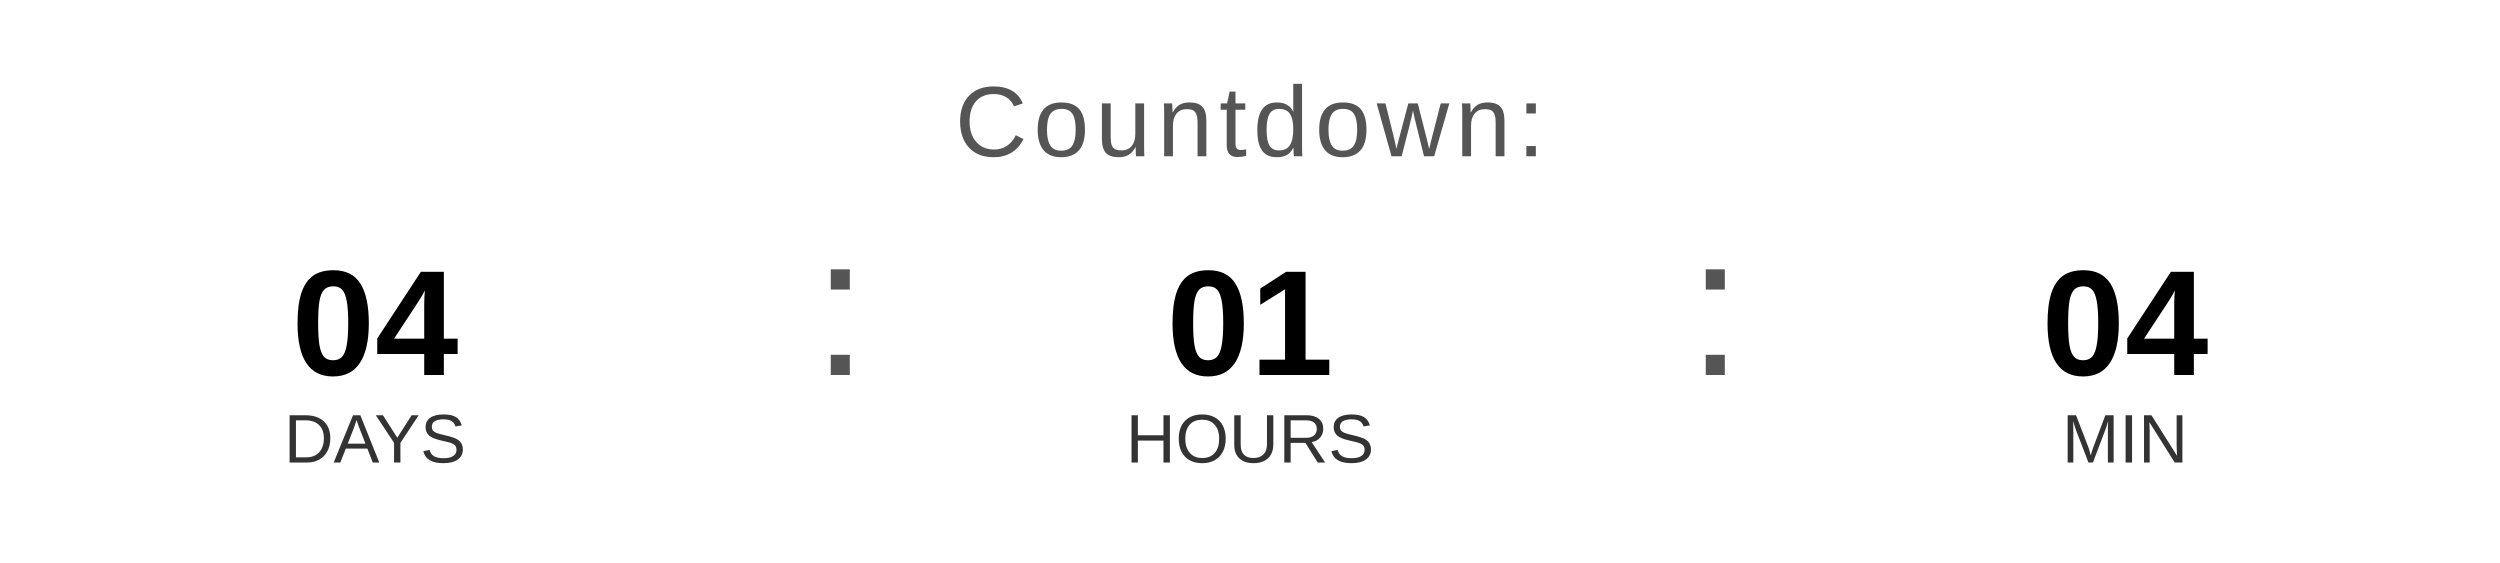
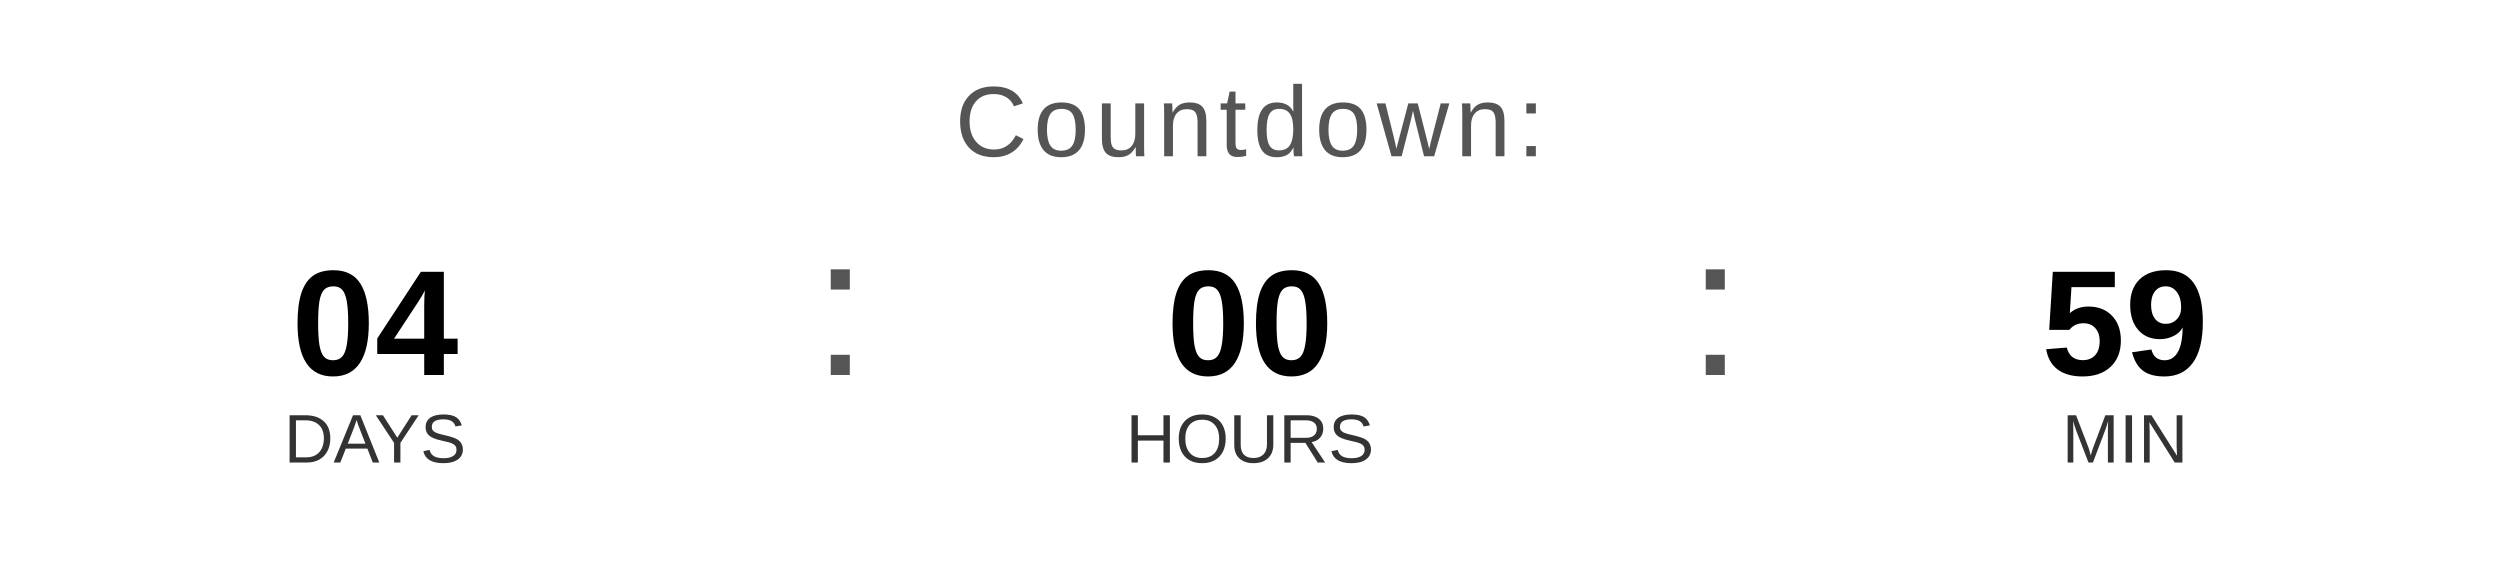
<svg xmlns="http://www.w3.org/2000/svg" width="400" height="90" viewBox="0 0 400 90">
  <text x="200" y="25" font-family="Arial, Helvetica, sans-serif" font-size="16" fill="#555555" text-anchor="middle" letter-spacing="1">
    Countdown:
  </text>
  <text x="60" y="60" font-family="Arial, Helvetica, sans-serif" font-size="24" font-weight="bold" fill="#000000" text-anchor="middle">04</text>
  <text x="60" y="74" font-family="Arial, Helvetica, sans-serif" font-size="11" fill="#333333" text-anchor="middle">DAYS</text>
  <text x="130" y="60" font-family="Arial, sans-serif" font-size="32" fill="#555555">:</text>
-   <text x="200" y="60" font-family="Arial, Helvetica, sans-serif" font-size="24" font-weight="bold" fill="#000000" text-anchor="middle">01</text>
+   <text x="200" y="60" font-family="Arial, Helvetica, sans-serif" font-size="24" font-weight="bold" fill="#000000" text-anchor="middle">00</text>
  <text x="200" y="74" font-family="Arial, Helvetica, sans-serif" font-size="11" fill="#333333" text-anchor="middle">HOURS</text>
  <text x="270" y="60" font-family="Arial, sans-serif" font-size="32" fill="#555555">:</text>
-   <text x="340" y="60" font-family="Arial, Helvetica, sans-serif" font-size="24" font-weight="bold" fill="#000000" text-anchor="middle">04</text>
+   <text x="340" y="60" font-family="Arial, Helvetica, sans-serif" font-size="24" font-weight="bold" fill="#000000" text-anchor="middle">59</text>
  <text x="340" y="74" font-family="Arial, Helvetica, sans-serif" font-size="11" fill="#333333" text-anchor="middle">MIN</text>
</svg>
